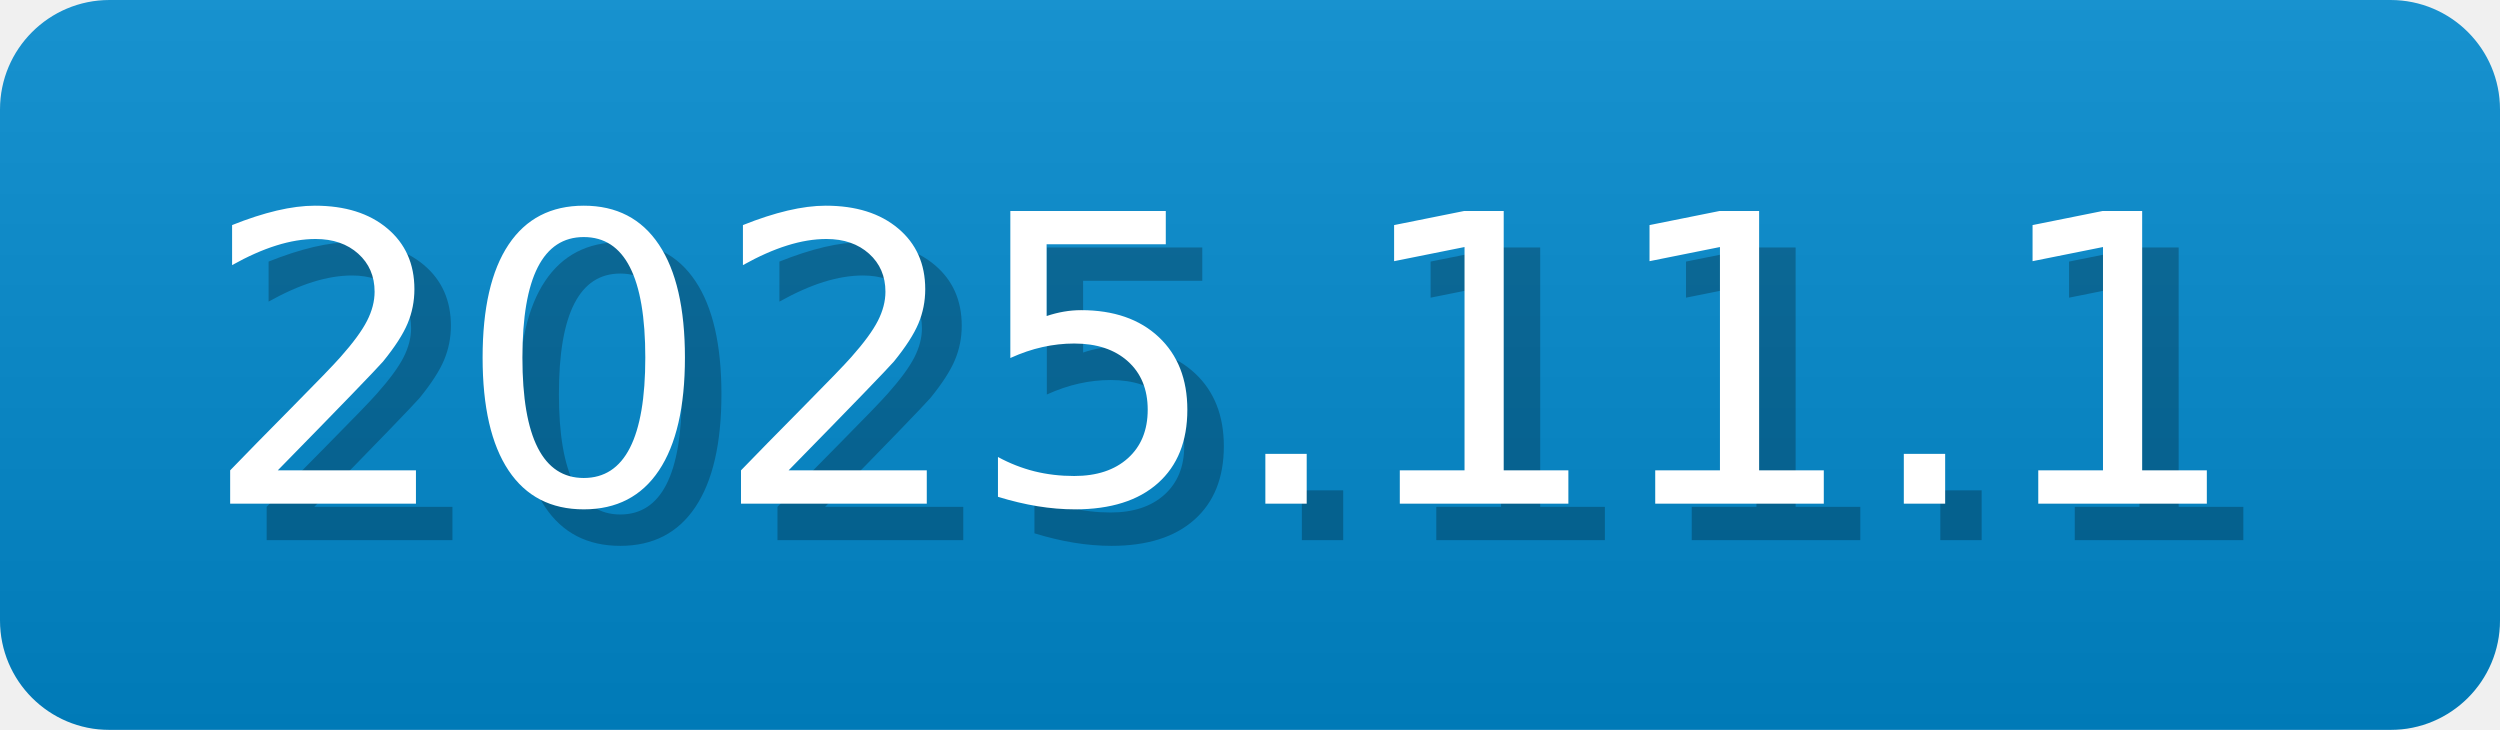
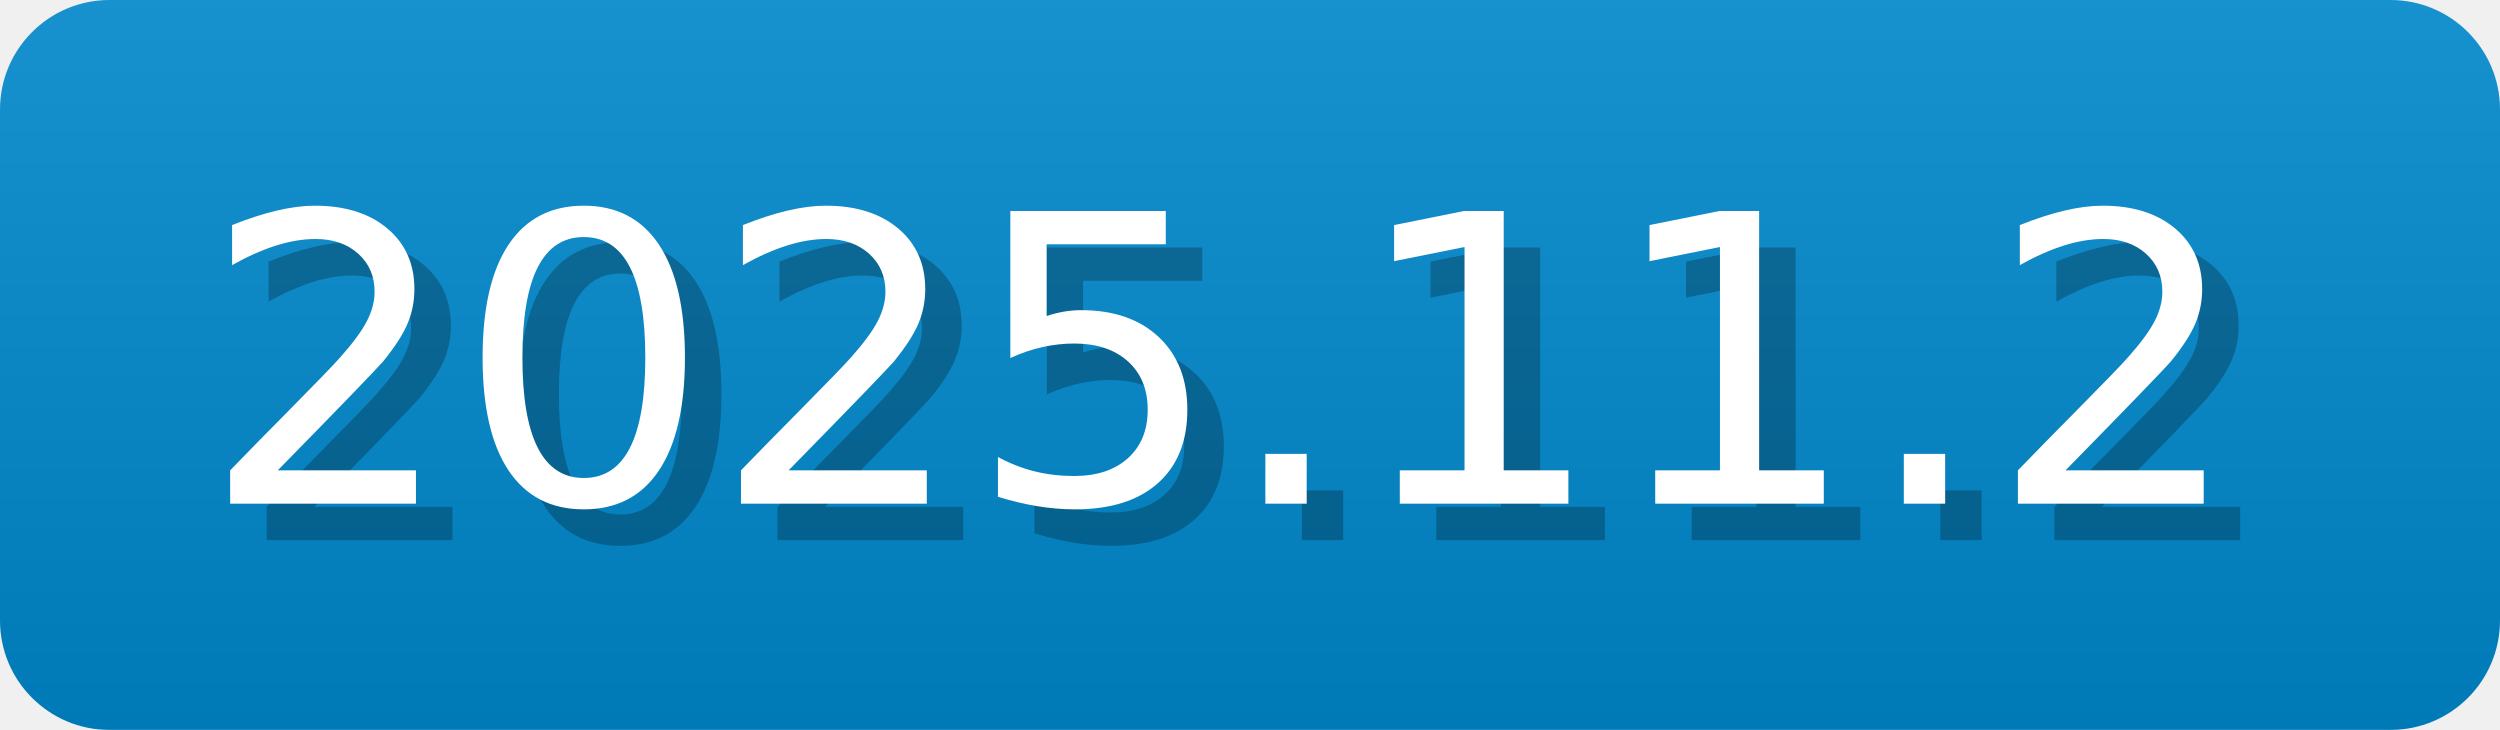
- <svg xmlns="http://www.w3.org/2000/svg" width="68.5" height="20" viewBox="0 0 685 200" role="img" aria-label="2025.11.1">
-   <linearGradient id="UCfLv" x2="0" y2="100%">
+ <svg xmlns="http://www.w3.org/2000/svg" width="68.5" height="20" viewBox="0 0 685 200" role="img" aria-label="2025.11.2">
+   <linearGradient id="zjhgH" x2="0" y2="100%">
    <stop offset="0" stop-opacity=".1" stop-color="#EEE" />
    <stop offset="1" stop-opacity=".1" />
  </linearGradient>
-   <mask id="thyhD">
+   <mask id="VXzFc">
    <rect width="685" height="200" rx="30" fill="#FFF" />
  </mask>
-   <g mask="url(#thyhD)">
+   <g mask="url(#VXzFc)">
    <rect width="685" height="200" fill="#08C" x="0" />
-     <rect width="685" height="200" fill="url(#UCfLv)" />
+     <rect width="685" height="200" fill="url(#zjhgH)" />
  </g>
  <g aria-hidden="true" fill="#fff" text-anchor="start" font-family="Verdana,DejaVu Sans,sans-serif" font-size="110">
-     <text x="65" y="148" textLength="570" fill="#000" opacity="0.25">2025.11.1</text>
-     <text x="55" y="138" textLength="570">2025.11.1</text>
+     <text x="65" y="148" textLength="570" fill="#000" opacity="0.25">2025.11.2</text>
+     <text x="55" y="138" textLength="570">2025.11.2</text>
  </g>
</svg>
